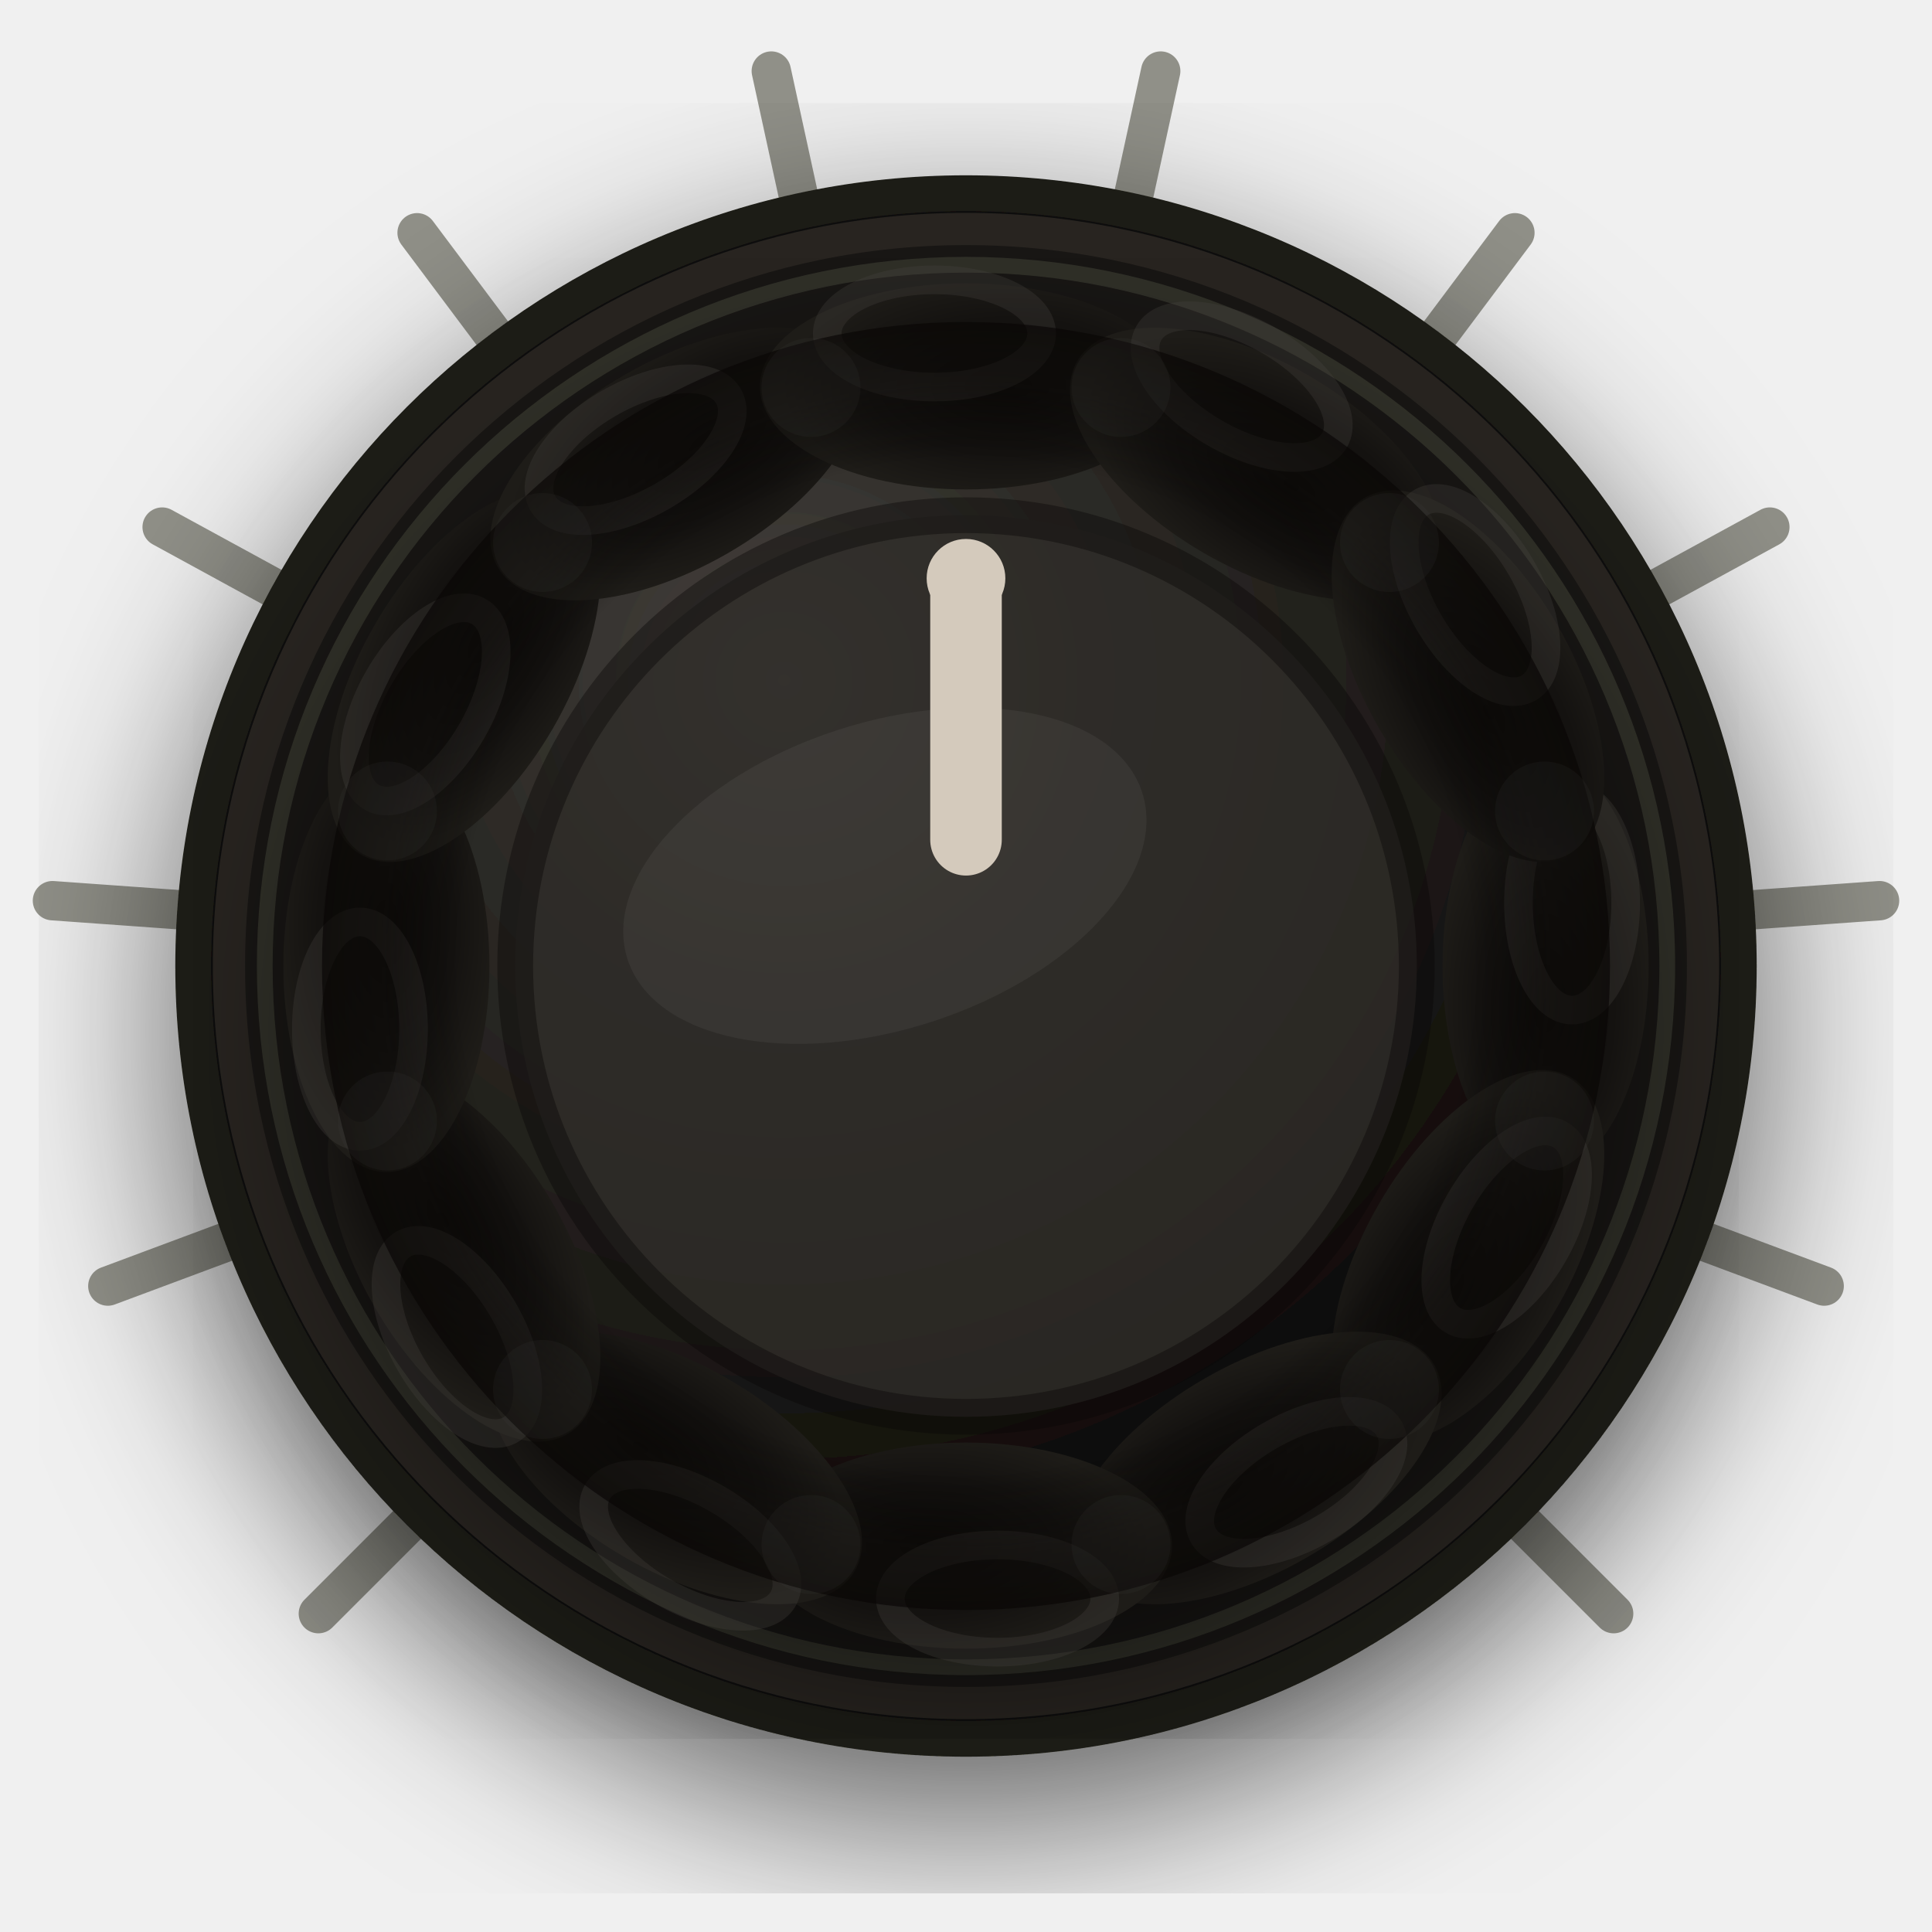
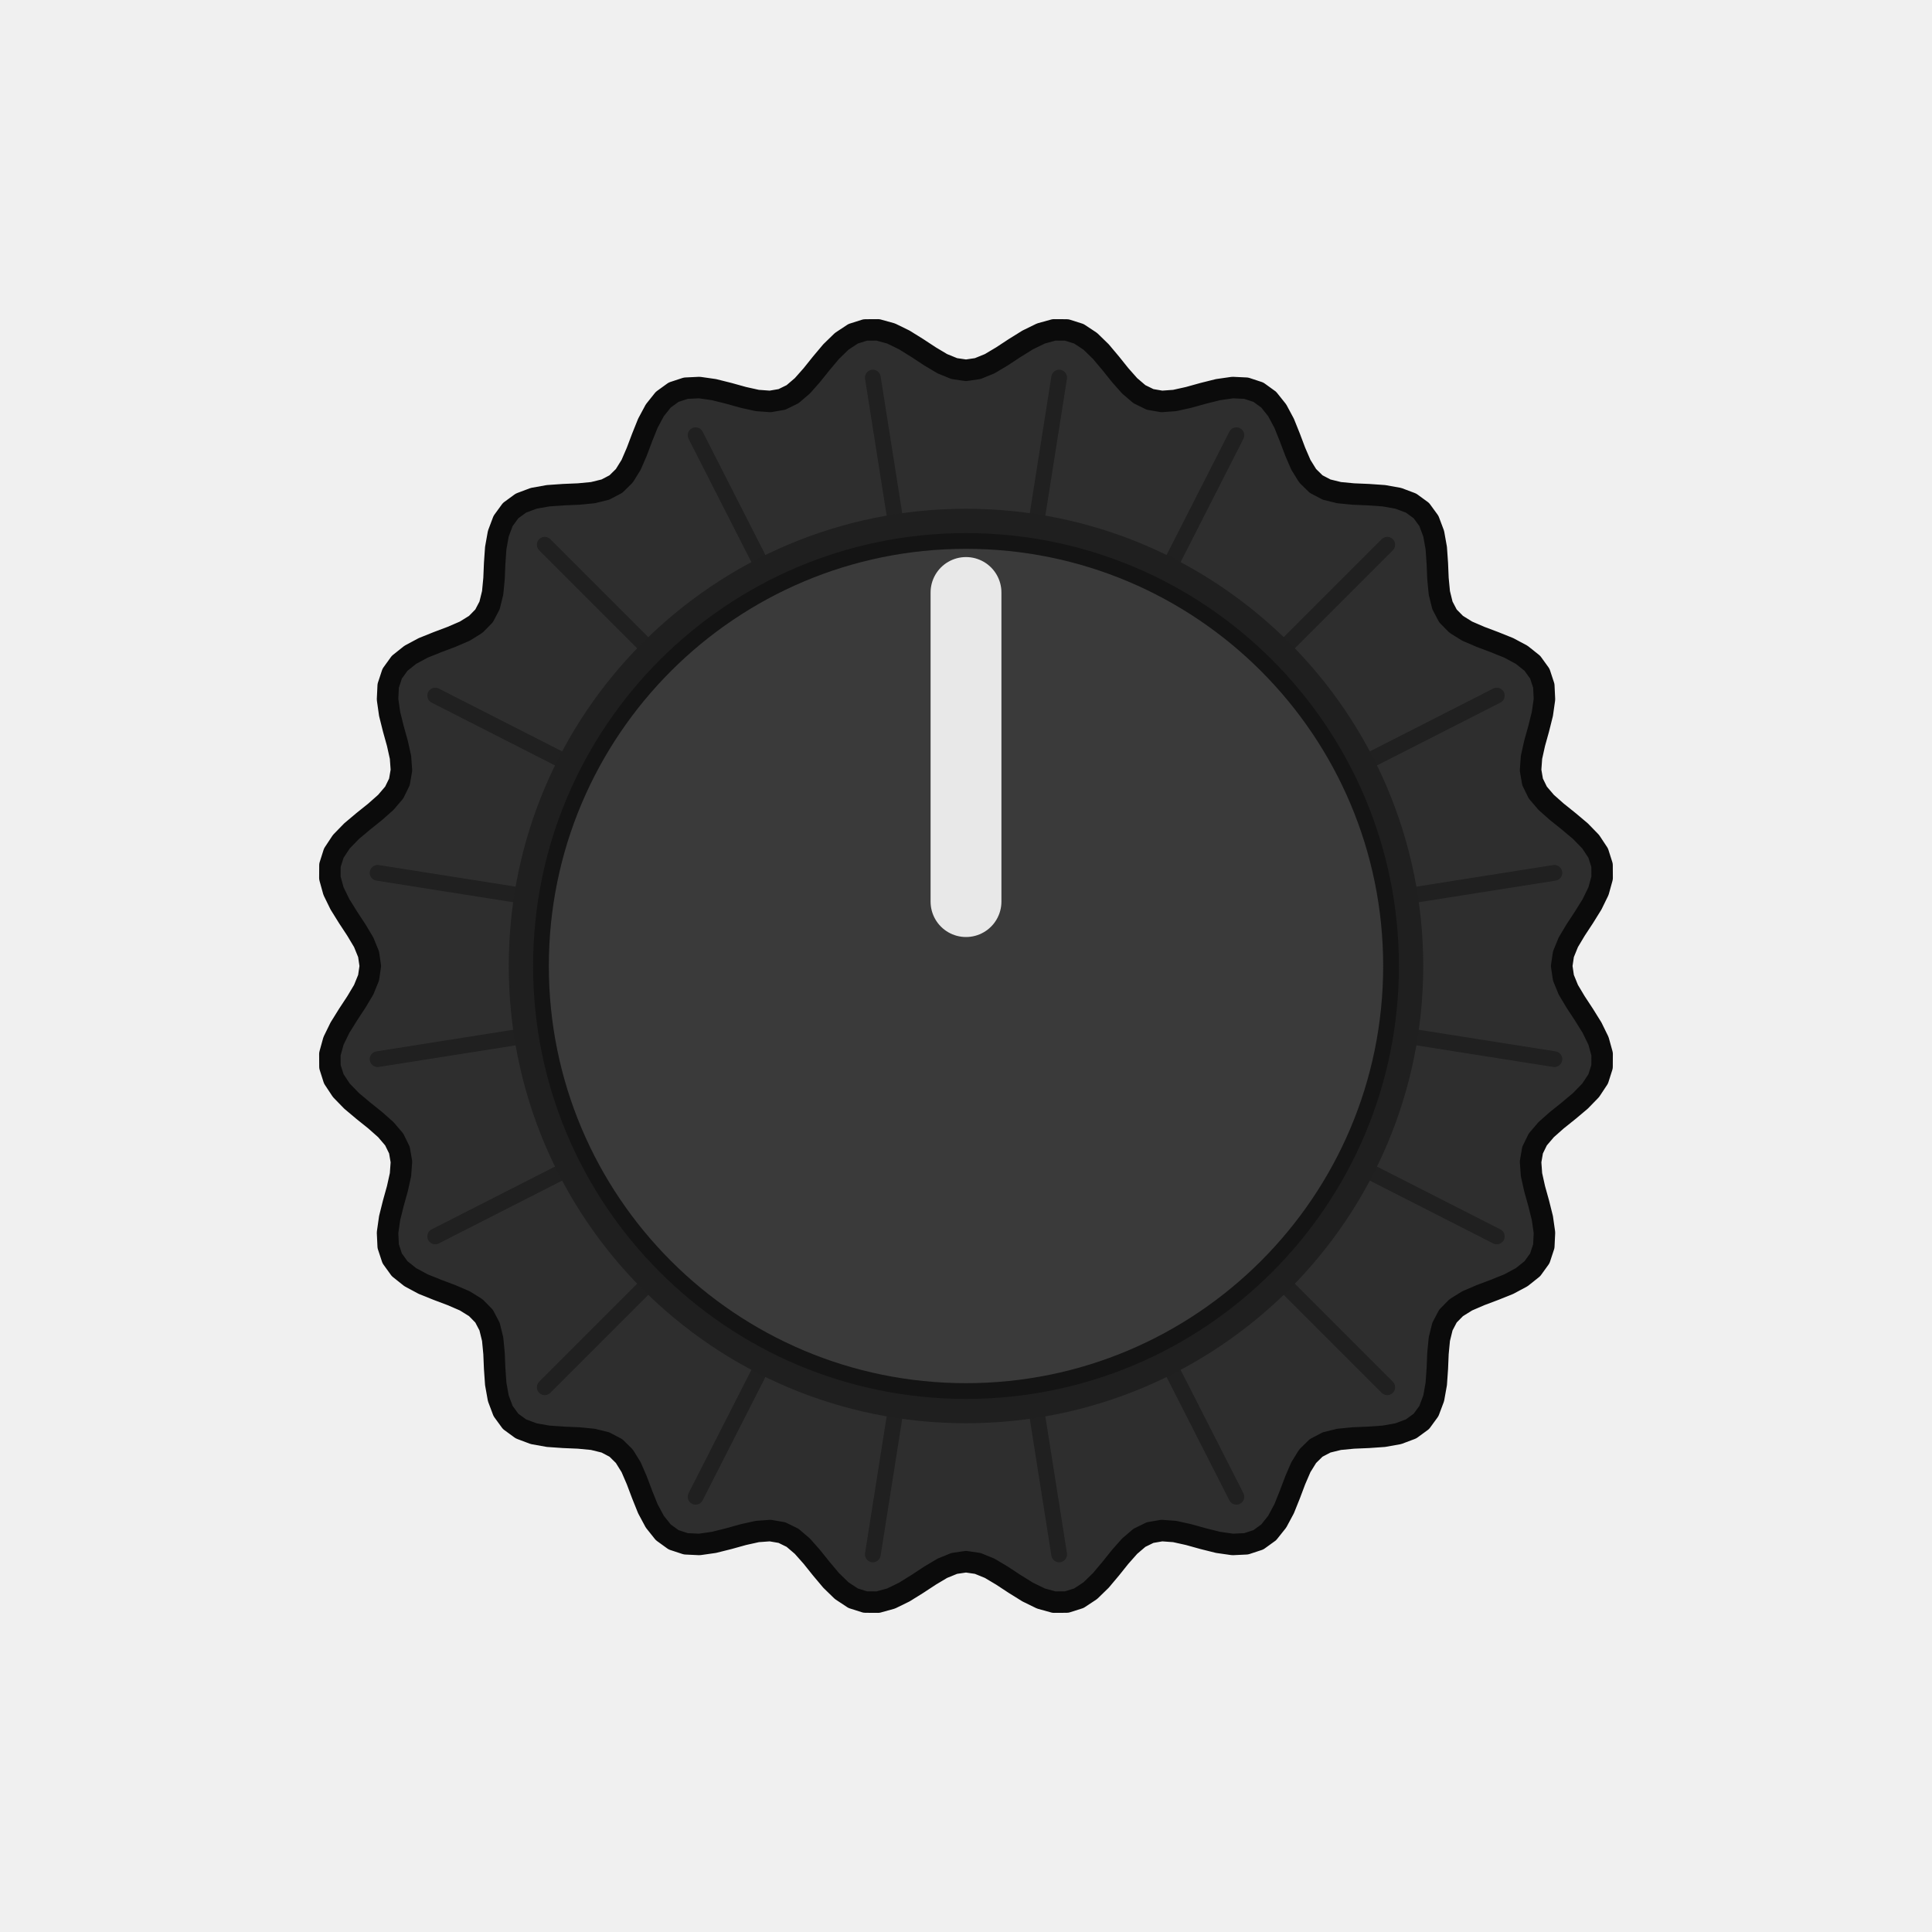
<svg xmlns="http://www.w3.org/2000/svg" width="79.724" height="79.724" viewBox="-13.500 -13.500 27.000 27.000">
-   <defs>
-     <radialGradient id="body" cx="36%" cy="28%" r="72%">
-       <stop offset="0%" stop-color="#484440" />
-       <stop offset="32%" stop-color="#2e2c28" />
-       <stop offset="68%" stop-color="#1e1c18" />
-       <stop offset="100%" stop-color="#080604" />
-     </radialGradient>
-     <radialGradient id="sc" cx="50%" cy="60%" r="55%">
-       <stop offset="0%" stop-color="#0c0a08" />
-       <stop offset="60%" stop-color="#141210" />
-       <stop offset="100%" stop-color="#1e1c18" />
-     </radialGradient>
-     <radialGradient id="skirt" cx="50%" cy="50%" r="50%">
-       <stop offset="78%" stop-color="transparent" />
-       <stop offset="90%" stop-color="#0c0a08" stop-opacity="0.5" />
-       <stop offset="100%" stop-color="#080604" stop-opacity="0.7" />
-     </radialGradient>
-     <filter id="sh">
-       <feDropShadow dx="0" dy="0.9" stdDeviation="1.3" flood-color="#000" flood-opacity="0.6" />
-     </filter>
-   </defs>
-   <line x1="-7.566" y1="7.566" x2="-9.051" y2="9.051" stroke="#909088" stroke-width="0.55" stroke-linecap="round" />
-   <circle cx="-7.283" cy="7.283" r="0.42" fill="#484440" />
-   <line x1="-10.025" y1="3.739" x2="-11.993" y2="4.473" stroke="#909088" stroke-width="0.55" stroke-linecap="round" />
-   <circle cx="-9.651" cy="3.599" r="0.42" fill="#484440" />
-   <line x1="-10.673" y1="-0.763" x2="-12.767" y2="-0.913" stroke="#909088" stroke-width="0.55" stroke-linecap="round" />
-   <circle cx="-10.274" cy="-0.735" r="0.42" fill="#484440" />
-   <line x1="-9.391" y1="-5.128" x2="-11.234" y2="-6.134" stroke="#909088" stroke-width="0.55" stroke-linecap="round" />
-   <circle cx="-9.040" cy="-4.936" r="0.42" fill="#484440" />
-   <line x1="-6.412" y1="-8.566" x2="-7.671" y2="-10.247" stroke="#909088" stroke-width="0.55" stroke-linecap="round" />
-   <circle cx="-6.173" cy="-8.246" r="0.42" fill="#484440" />
-   <line x1="-2.274" y1="-10.455" x2="-2.721" y2="-12.507" stroke="#909088" stroke-width="0.55" stroke-linecap="round" />
-   <circle cx="-2.189" cy="-10.065" r="0.42" fill="#484440" />
-   <line x1="2.274" y1="-10.455" x2="2.721" y2="-12.507" stroke="#909088" stroke-width="0.55" stroke-linecap="round" />
-   <circle cx="2.189" cy="-10.065" r="0.42" fill="#484440" />
-   <line x1="6.412" y1="-8.566" x2="7.671" y2="-10.247" stroke="#909088" stroke-width="0.55" stroke-linecap="round" />
-   <circle cx="6.173" cy="-8.246" r="0.42" fill="#484440" />
-   <line x1="9.391" y1="-5.128" x2="11.234" y2="-6.134" stroke="#909088" stroke-width="0.55" stroke-linecap="round" />
-   <circle cx="9.040" cy="-4.936" r="0.42" fill="#484440" />
-   <line x1="10.673" y1="-0.763" x2="12.767" y2="-0.913" stroke="#909088" stroke-width="0.55" stroke-linecap="round" />
-   <circle cx="10.274" cy="-0.735" r="0.42" fill="#484440" />
-   <line x1="10.025" y1="3.739" x2="11.993" y2="4.473" stroke="#909088" stroke-width="0.55" stroke-linecap="round" />
-   <circle cx="9.651" cy="3.599" r="0.42" fill="#484440" />
-   <line x1="7.566" y1="7.566" x2="9.051" y2="9.051" stroke="#909088" stroke-width="0.55" stroke-linecap="round" />
-   <circle cx="7.283" cy="7.283" r="0.42" fill="#484440" />
-   <circle r="10.800" fill="#0e0c0a" stroke="#1e1c18" stroke-width="0.5" filter="url(#sh)" />
-   <circle r="10.300" fill="#181614" stroke="#282420" stroke-width="0.45" />
-   <circle r="9.800" fill="none" stroke="#303028" stroke-width="0.22" />
-   <circle r="9.000" fill="url(#body)" filter="url(#sh)" />
-   <g>
-     <ellipse cx="8.100" cy="0.000" rx="1.440" ry="2.880" fill="url(#sc)" transform="rotate(0.00,8.100,0.000)" />
-     <ellipse cx="8.470" cy="-0.882" rx="0.749" ry="1.498" fill="none" stroke="#484440" stroke-width="0.4" opacity="0.3" transform="rotate(0.00,8.470,-0.882)" />
-     <ellipse cx="7.015" cy="4.050" rx="1.440" ry="2.880" fill="url(#sc)" transform="rotate(30.00,7.015,4.050)" />
-     <ellipse cx="7.556" cy="3.656" rx="0.749" ry="1.498" fill="none" stroke="#484440" stroke-width="0.4" opacity="0.3" transform="rotate(30.00,7.556,3.656)" />
-     <ellipse cx="4.050" cy="7.015" rx="1.440" ry="2.880" fill="url(#sc)" transform="rotate(60.00,4.050,7.015)" />
-     <ellipse cx="4.617" cy="7.215" rx="0.749" ry="1.498" fill="none" stroke="#484440" stroke-width="0.4" opacity="0.3" transform="rotate(60.00,4.617,7.215)" />
-     <ellipse cx="0.000" cy="8.100" rx="1.440" ry="2.880" fill="url(#sc)" transform="rotate(90.00,0.000,8.100)" />
-     <ellipse cx="0.441" cy="8.840" rx="0.749" ry="1.498" fill="none" stroke="#484440" stroke-width="0.4" opacity="0.3" transform="rotate(90.00,0.441,8.840)" />
-     <ellipse cx="-4.050" cy="7.015" rx="1.440" ry="2.880" fill="url(#sc)" transform="rotate(120.00,-4.050,7.015)" />
-     <ellipse cx="-3.853" cy="8.097" rx="0.749" ry="1.498" fill="none" stroke="#484440" stroke-width="0.4" opacity="0.3" transform="rotate(120.00,-3.853,8.097)" />
-     <ellipse cx="-7.015" cy="4.050" rx="1.440" ry="2.880" fill="url(#sc)" transform="rotate(150.00,-7.015,4.050)" />
-     <ellipse cx="-7.115" cy="5.184" rx="0.749" ry="1.498" fill="none" stroke="#484440" stroke-width="0.4" opacity="0.3" transform="rotate(150.00,-7.115,5.184)" />
-     <ellipse cx="-8.100" cy="0.000" rx="1.440" ry="2.880" fill="url(#sc)" transform="rotate(180.00,-8.100,0.000)" />
-     <ellipse cx="-8.470" cy="0.882" rx="0.749" ry="1.498" fill="none" stroke="#484440" stroke-width="0.4" opacity="0.3" transform="rotate(180.00,-8.470,0.882)" />
-     <ellipse cx="-7.015" cy="-4.050" rx="1.440" ry="2.880" fill="url(#sc)" transform="rotate(210.00,-7.015,-4.050)" />
-     <ellipse cx="-7.556" cy="-3.656" rx="0.749" ry="1.498" fill="none" stroke="#484440" stroke-width="0.4" opacity="0.3" transform="rotate(210.00,-7.556,-3.656)" />
-     <ellipse cx="-4.050" cy="-7.015" rx="1.440" ry="2.880" fill="url(#sc)" transform="rotate(240.00,-4.050,-7.015)" />
-     <ellipse cx="-4.617" cy="-7.215" rx="0.749" ry="1.498" fill="none" stroke="#484440" stroke-width="0.4" opacity="0.3" transform="rotate(240.00,-4.617,-7.215)" />
-     <ellipse cx="-0.000" cy="-8.100" rx="1.440" ry="2.880" fill="url(#sc)" transform="rotate(270.00,-0.000,-8.100)" />
-     <ellipse cx="-0.441" cy="-8.840" rx="0.749" ry="1.498" fill="none" stroke="#484440" stroke-width="0.4" opacity="0.3" transform="rotate(270.00,-0.441,-8.840)" />
-     <ellipse cx="4.050" cy="-7.015" rx="1.440" ry="2.880" fill="url(#sc)" transform="rotate(300.00,4.050,-7.015)" />
-     <ellipse cx="3.853" cy="-8.097" rx="0.749" ry="1.498" fill="none" stroke="#484440" stroke-width="0.4" opacity="0.3" transform="rotate(300.00,3.853,-8.097)" />
-     <ellipse cx="7.015" cy="-4.050" rx="1.440" ry="2.880" fill="url(#sc)" transform="rotate(330.00,7.015,-4.050)" />
-     <ellipse cx="7.115" cy="-5.184" rx="0.749" ry="1.498" fill="none" stroke="#484440" stroke-width="0.4" opacity="0.3" transform="rotate(330.00,7.115,-5.184)" />
-   </g>
-   <circle r="9.000" fill="url(#skirt)" />
-   <circle cx="8.085" cy="2.166" r="0.691" fill="#484440" opacity="0.12" />
-   <circle cx="5.918" cy="5.918" r="0.691" fill="#484440" opacity="0.12" />
-   <circle cx="2.166" cy="8.085" r="0.691" fill="#484440" opacity="0.12" />
-   <circle cx="-2.166" cy="8.085" r="0.691" fill="#484440" opacity="0.12" />
-   <circle cx="-5.918" cy="5.918" r="0.691" fill="#484440" opacity="0.12" />
-   <circle cx="-8.085" cy="2.166" r="0.691" fill="#484440" opacity="0.12" />
-   <circle cx="-8.085" cy="-2.166" r="0.691" fill="#484440" opacity="0.12" />
-   <circle cx="-5.918" cy="-5.918" r="0.691" fill="#484440" opacity="0.12" />
-   <circle cx="-2.166" cy="-8.085" r="0.691" fill="#484440" opacity="0.12" />
-   <circle cx="2.166" cy="-8.085" r="0.691" fill="#484440" opacity="0.12" />
-   <circle cx="5.918" cy="-5.918" r="0.691" fill="#484440" opacity="0.12" />
-   <circle cx="8.085" cy="-2.166" r="0.691" fill="#484440" opacity="0.12" />
-   <circle r="6.300" fill="#2e2c28" opacity="0.8" />
-   <ellipse cx="-1.134" cy="-1.260" rx="3.780" ry="2.142" fill="white" opacity="0.05" transform="rotate(-18,-1.134,-1.260)" />
-   <circle r="6.300" fill="none" stroke="#080604" stroke-width="0.5" opacity="0.4" />
-   <line x1="0" y1="-1.764" x2="0" y2="-5.418" stroke="#d4cabc" stroke-width="1.00" stroke-linecap="round" />
-   <circle cx="0" cy="-5.418" r="0.55" fill="#d4cabc" />
+   <path d="M 8.325 0.000 L 8.349 0.164 L 8.417 0.331 L 8.519 0.502 L 8.636 0.680 L 8.749 0.862 L 8.839 1.046 L 8.890 1.230 L 8.889 1.408 L 8.835 1.578 L 8.730 1.737 L 8.587 1.884 L 8.423 2.022 L 8.257 2.155 L 8.108 2.287 L 7.991 2.424 L 7.918 2.573 L 7.890 2.736 L 7.903 2.916 L 7.946 3.110 L 8.003 3.315 L 8.055 3.523 L 8.084 3.727 L 8.075 3.916 L 8.019 4.086 L 7.915 4.230 L 7.766 4.349 L 7.585 4.446 L 7.386 4.526 L 7.187 4.601 L 7.004 4.680 L 6.851 4.775 L 6.735 4.893 L 6.658 5.040 L 6.615 5.215 L 6.596 5.413 L 6.587 5.626 L 6.572 5.840 L 6.536 6.042 L 6.469 6.220 L 6.364 6.364 L 6.220 6.469 L 6.042 6.536 L 5.840 6.572 L 5.626 6.587 L 5.413 6.596 L 5.215 6.615 L 5.040 6.658 L 4.893 6.735 L 4.775 6.851 L 4.680 7.004 L 4.601 7.187 L 4.526 7.386 L 4.446 7.585 L 4.349 7.766 L 4.230 7.915 L 4.086 8.019 L 3.916 8.075 L 3.727 8.084 L 3.523 8.055 L 3.315 8.003 L 3.110 7.946 L 2.916 7.903 L 2.736 7.890 L 2.573 7.918 L 2.424 7.991 L 2.287 8.108 L 2.155 8.257 L 2.022 8.423 L 1.884 8.587 L 1.737 8.730 L 1.578 8.835 L 1.408 8.889 L 1.230 8.890 L 1.046 8.839 L 0.862 8.749 L 0.680 8.636 L 0.502 8.519 L 0.331 8.417 L 0.164 8.349 L 0.000 8.325 L -0.164 8.349 L -0.331 8.417 L -0.502 8.519 L -0.680 8.636 L -0.862 8.749 L -1.046 8.839 L -1.230 8.890 L -1.408 8.889 L -1.578 8.835 L -1.737 8.730 L -1.884 8.587 L -2.022 8.423 L -2.155 8.257 L -2.287 8.108 L -2.424 7.991 L -2.573 7.918 L -2.736 7.890 L -2.916 7.903 L -3.110 7.946 L -3.315 8.003 L -3.523 8.055 L -3.727 8.084 L -3.916 8.075 L -4.086 8.019 L -4.230 7.915 L -4.349 7.766 L -4.446 7.585 L -4.526 7.386 L -4.601 7.187 L -4.680 7.004 L -4.775 6.851 L -4.893 6.735 L -5.040 6.658 L -5.215 6.615 L -5.413 6.596 L -5.626 6.587 L -5.840 6.572 L -6.042 6.536 L -6.220 6.469 L -6.364 6.364 L -6.469 6.220 L -6.536 6.042 L -6.572 5.840 L -6.587 5.626 L -6.596 5.413 L -6.615 5.215 L -6.658 5.040 L -6.735 4.893 L -6.851 4.775 L -7.004 4.680 L -7.187 4.601 L -7.386 4.526 L -7.585 4.446 L -7.766 4.349 L -7.915 4.230 L -8.019 4.086 L -8.075 3.916 L -8.084 3.727 L -8.055 3.523 L -8.003 3.315 L -7.946 3.110 L -7.903 2.916 L -7.890 2.736 L -7.918 2.573 L -7.991 2.424 L -8.108 2.287 L -8.257 2.155 L -8.423 2.022 L -8.587 1.884 L -8.730 1.737 L -8.835 1.578 L -8.889 1.408 L -8.890 1.230 L -8.839 1.046 L -8.749 0.862 L -8.636 0.680 L -8.519 0.502 L -8.417 0.331 L -8.349 0.164 L -8.325 0.000 L -8.349 -0.164 L -8.417 -0.331 L -8.519 -0.502 L -8.636 -0.680 L -8.749 -0.862 L -8.839 -1.046 L -8.890 -1.230 L -8.889 -1.408 L -8.835 -1.578 L -8.730 -1.737 L -8.587 -1.884 L -8.423 -2.022 L -8.257 -2.155 L -8.108 -2.287 L -7.991 -2.424 L -7.918 -2.573 L -7.890 -2.736 L -7.903 -2.916 L -7.946 -3.110 L -8.003 -3.315 L -8.055 -3.523 L -8.084 -3.727 L -8.075 -3.916 L -8.019 -4.086 L -7.915 -4.230 L -7.766 -4.349 L -7.585 -4.446 L -7.386 -4.526 L -7.187 -4.601 L -7.004 -4.680 L -6.851 -4.775 L -6.735 -4.893 L -6.658 -5.040 L -6.615 -5.215 L -6.596 -5.413 L -6.587 -5.626 L -6.572 -5.840 L -6.536 -6.042 L -6.469 -6.220 L -6.364 -6.364 L -6.220 -6.469 L -6.042 -6.536 L -5.840 -6.572 L -5.626 -6.587 L -5.413 -6.596 L -5.215 -6.615 L -5.040 -6.658 L -4.893 -6.735 L -4.775 -6.851 L -4.680 -7.004 L -4.601 -7.187 L -4.526 -7.386 L -4.446 -7.585 L -4.349 -7.766 L -4.230 -7.915 L -4.086 -8.019 L -3.916 -8.075 L -3.727 -8.084 L -3.523 -8.055 L -3.315 -8.003 L -3.110 -7.946 L -2.916 -7.903 L -2.736 -7.890 L -2.573 -7.918 L -2.424 -7.991 L -2.287 -8.108 L -2.155 -8.257 L -2.022 -8.423 L -1.884 -8.587 L -1.737 -8.730 L -1.578 -8.835 L -1.408 -8.889 L -1.230 -8.890 L -1.046 -8.839 L -0.862 -8.749 L -0.680 -8.636 L -0.502 -8.519 L -0.331 -8.417 L -0.164 -8.349 L -0.000 -8.325 L 0.164 -8.349 L 0.331 -8.417 L 0.502 -8.519 L 0.680 -8.636 L 0.862 -8.749 L 1.046 -8.839 L 1.230 -8.890 L 1.408 -8.889 L 1.578 -8.835 L 1.737 -8.730 L 1.884 -8.587 L 2.022 -8.423 L 2.155 -8.257 L 2.287 -8.108 L 2.424 -7.991 L 2.573 -7.918 L 2.736 -7.890 L 2.916 -7.903 L 3.110 -7.946 L 3.315 -8.003 L 3.523 -8.055 L 3.727 -8.084 L 3.916 -8.075 L 4.086 -8.019 L 4.230 -7.915 L 4.349 -7.766 L 4.446 -7.585 L 4.526 -7.386 L 4.601 -7.187 L 4.680 -7.004 L 4.775 -6.851 L 4.893 -6.735 L 5.040 -6.658 L 5.215 -6.615 L 5.413 -6.596 L 5.626 -6.587 L 5.840 -6.572 L 6.042 -6.536 L 6.220 -6.469 L 6.364 -6.364 L 6.469 -6.220 L 6.536 -6.042 L 6.572 -5.840 L 6.587 -5.626 L 6.596 -5.413 L 6.615 -5.215 L 6.658 -5.040 L 6.735 -4.893 L 6.851 -4.775 L 7.004 -4.680 L 7.187 -4.601 L 7.386 -4.526 L 7.585 -4.446 L 7.766 -4.349 L 7.915 -4.230 L 8.019 -4.086 L 8.075 -3.916 L 8.084 -3.727 L 8.055 -3.523 L 8.003 -3.315 L 7.946 -3.110 L 7.903 -2.916 L 7.890 -2.736 L 7.918 -2.573 L 7.991 -2.424 L 8.108 -2.287 L 8.257 -2.155 L 8.423 -2.022 L 8.587 -1.884 L 8.730 -1.737 L 8.835 -1.578 L 8.889 -1.408 L 8.890 -1.230 L 8.839 -1.046 L 8.749 -0.862 L 8.636 -0.680 L 8.519 -0.502 L 8.417 -0.331 L 8.349 -0.164 Z" fill="#2e2e2e" stroke="#0b0b0b" stroke-width="0.30" stroke-linejoin="round" />
+   <line x1="6.222" y1="0.986" x2="8.223" y2="1.302" stroke="#141414" stroke-width="0.22" opacity="0.55" stroke-linecap="round" />
+   <line x1="5.613" y1="2.860" x2="7.418" y2="3.779" stroke="#141414" stroke-width="0.22" opacity="0.55" stroke-linecap="round" />
+   <line x1="4.455" y1="4.455" x2="5.887" y2="5.887" stroke="#141414" stroke-width="0.22" opacity="0.55" stroke-linecap="round" />
+   <line x1="2.860" y1="5.613" x2="3.779" y2="7.418" stroke="#141414" stroke-width="0.22" opacity="0.55" stroke-linecap="round" />
+   <line x1="0.986" y1="6.222" x2="1.302" y2="8.223" stroke="#141414" stroke-width="0.22" opacity="0.55" stroke-linecap="round" />
+   <line x1="-0.986" y1="6.222" x2="-1.302" y2="8.223" stroke="#141414" stroke-width="0.22" opacity="0.55" stroke-linecap="round" />
+   <line x1="-2.860" y1="5.613" x2="-3.779" y2="7.418" stroke="#141414" stroke-width="0.22" opacity="0.55" stroke-linecap="round" />
+   <line x1="-4.455" y1="4.455" x2="-5.887" y2="5.887" stroke="#141414" stroke-width="0.22" opacity="0.55" stroke-linecap="round" />
+   <line x1="-5.613" y1="2.860" x2="-7.418" y2="3.779" stroke="#141414" stroke-width="0.22" opacity="0.55" stroke-linecap="round" />
+   <line x1="-6.222" y1="0.986" x2="-8.223" y2="1.302" stroke="#141414" stroke-width="0.22" opacity="0.55" stroke-linecap="round" />
+   <line x1="-6.222" y1="-0.986" x2="-8.223" y2="-1.302" stroke="#141414" stroke-width="0.22" opacity="0.55" stroke-linecap="round" />
+   <line x1="-5.613" y1="-2.860" x2="-7.418" y2="-3.779" stroke="#141414" stroke-width="0.22" opacity="0.55" stroke-linecap="round" />
+   <line x1="-4.455" y1="-4.455" x2="-5.887" y2="-5.887" stroke="#141414" stroke-width="0.22" opacity="0.55" stroke-linecap="round" />
+   <line x1="-2.860" y1="-5.613" x2="-3.779" y2="-7.418" stroke="#141414" stroke-width="0.22" opacity="0.55" stroke-linecap="round" />
+   <line x1="-0.986" y1="-6.222" x2="-1.302" y2="-8.223" stroke="#141414" stroke-width="0.22" opacity="0.55" stroke-linecap="round" />
+   <line x1="0.986" y1="-6.222" x2="1.302" y2="-8.223" stroke="#141414" stroke-width="0.22" opacity="0.55" stroke-linecap="round" />
+   <line x1="2.860" y1="-5.613" x2="3.779" y2="-7.418" stroke="#141414" stroke-width="0.22" opacity="0.55" stroke-linecap="round" />
+   <line x1="4.455" y1="-4.455" x2="5.887" y2="-5.887" stroke="#141414" stroke-width="0.22" opacity="0.55" stroke-linecap="round" />
+   <line x1="5.613" y1="-2.860" x2="7.418" y2="-3.779" stroke="#141414" stroke-width="0.22" opacity="0.55" stroke-linecap="round" />
+   <line x1="6.222" y1="-0.986" x2="8.223" y2="-1.302" stroke="#141414" stroke-width="0.22" opacity="0.55" stroke-linecap="round" />
+   <circle cx="0" cy="0" r="6.390" fill="#1f1f1f" />
+   <circle cx="0" cy="0" r="5.940" fill="#3a3a3a" stroke="#141414" stroke-width="0.22" />
+   <line x1="0" y1="-0.900" x2="0" y2="-5.220" stroke="#e8e8e8" stroke-width="0.990" stroke-linecap="round" />
</svg>
